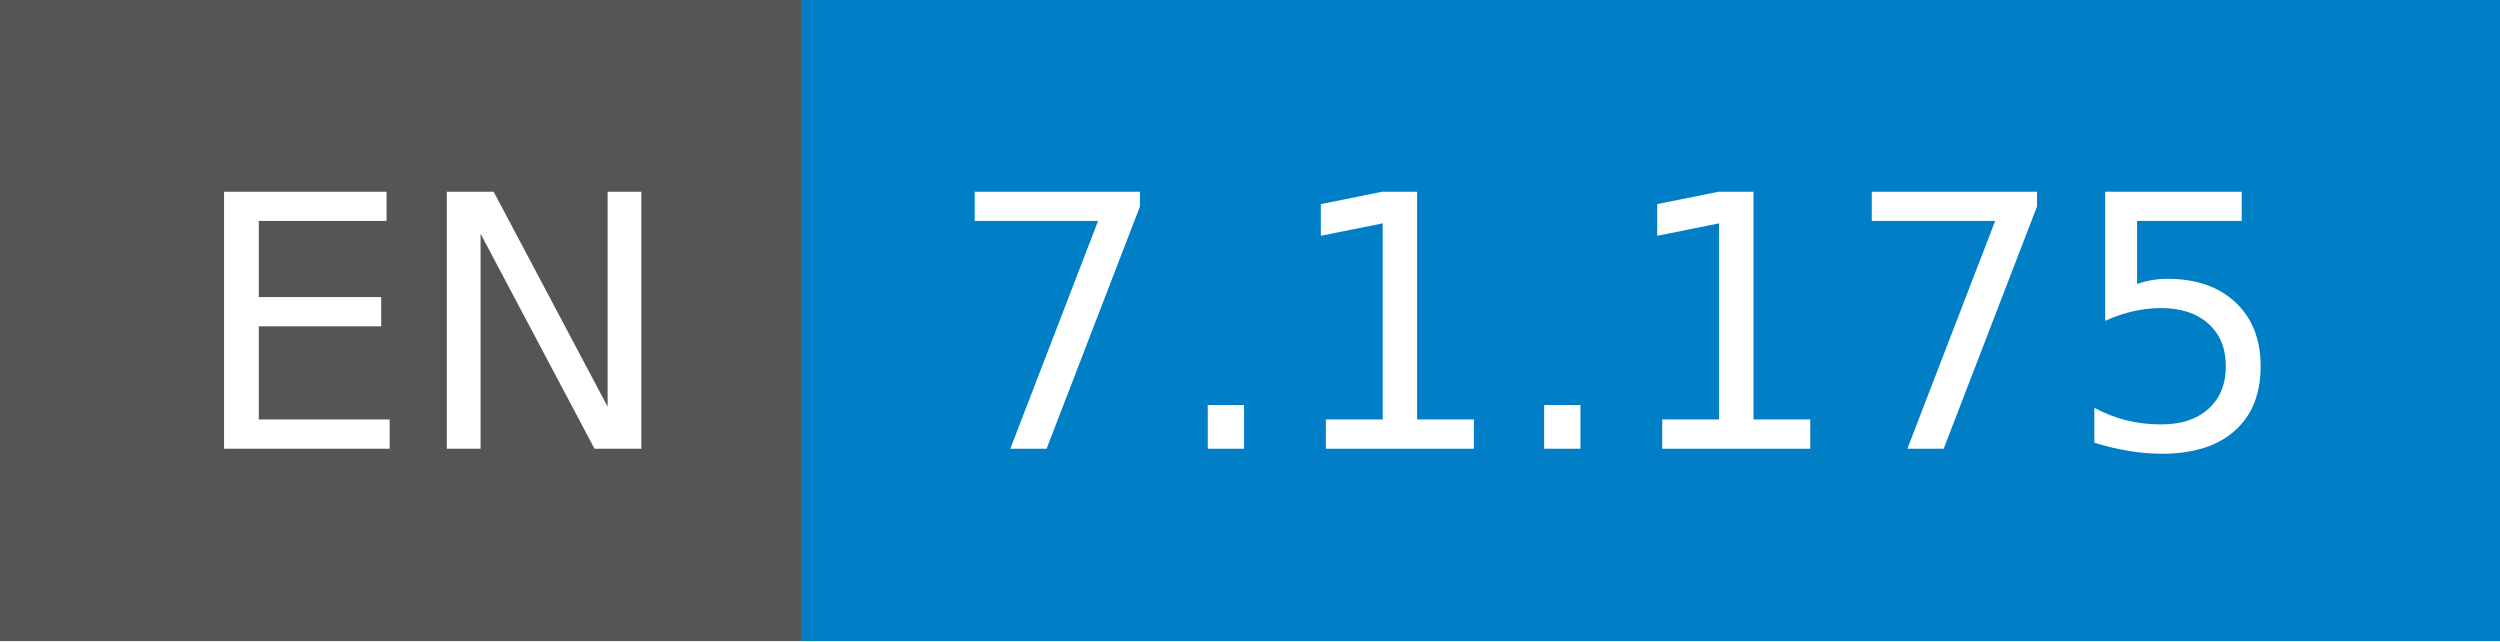
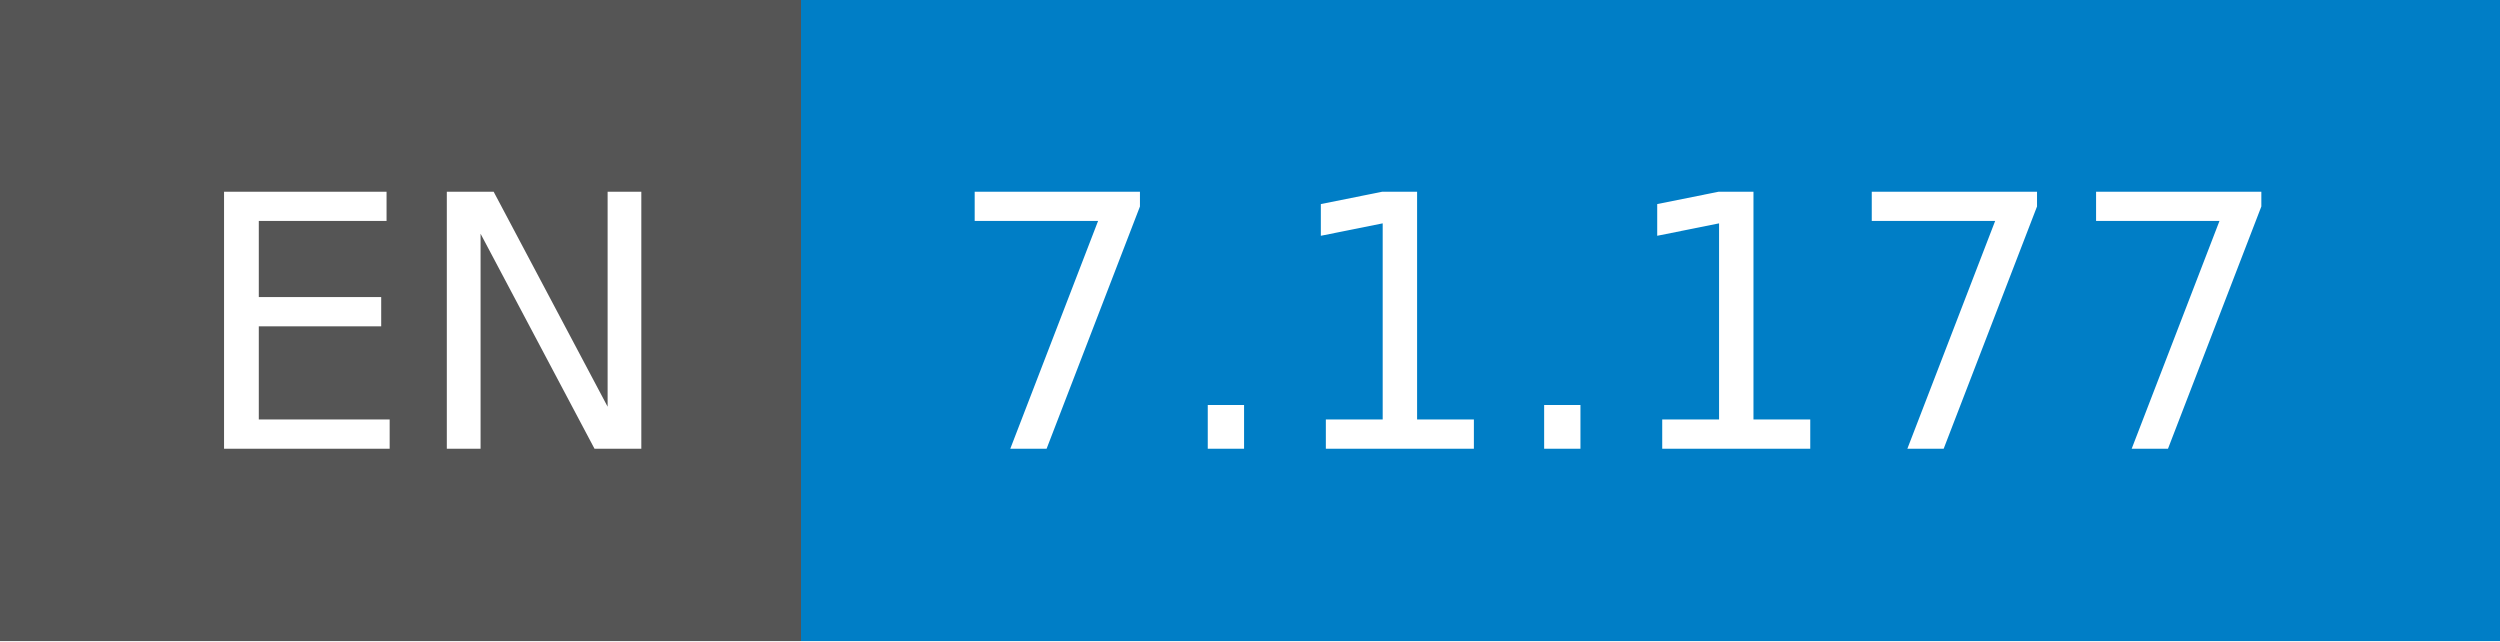
- <svg xmlns="http://www.w3.org/2000/svg" width="78" height="20" role="img" aria-label="EN: 7.1.175">
+ <svg xmlns="http://www.w3.org/2000/svg" width="78" height="20" role="img" aria-label="EN: 7.1.177">
  <g shape-rendering="crispEdges">
    <rect width="25" height="20" fill="#555" />
    <rect x="25" width="53" height="20" fill="#007ec6" />
  </g>
  <g fill="#fff" text-anchor="middle" font-family="Verdana,Geneva,DejaVu Sans,sans-serif" text-rendering="geometricPrecision" font-size="110">
    <text x="135" y="140" transform="scale(.1)" fill="#fff" textLength="150">EN</text>
-     <text x="505" y="140" transform="scale(.1)" fill="#fff" textLength="430">7.1.175</text>
+     <text x="505" y="140" transform="scale(.1)" fill="#fff" textLength="430">7.1.177</text>
  </g>
</svg>
